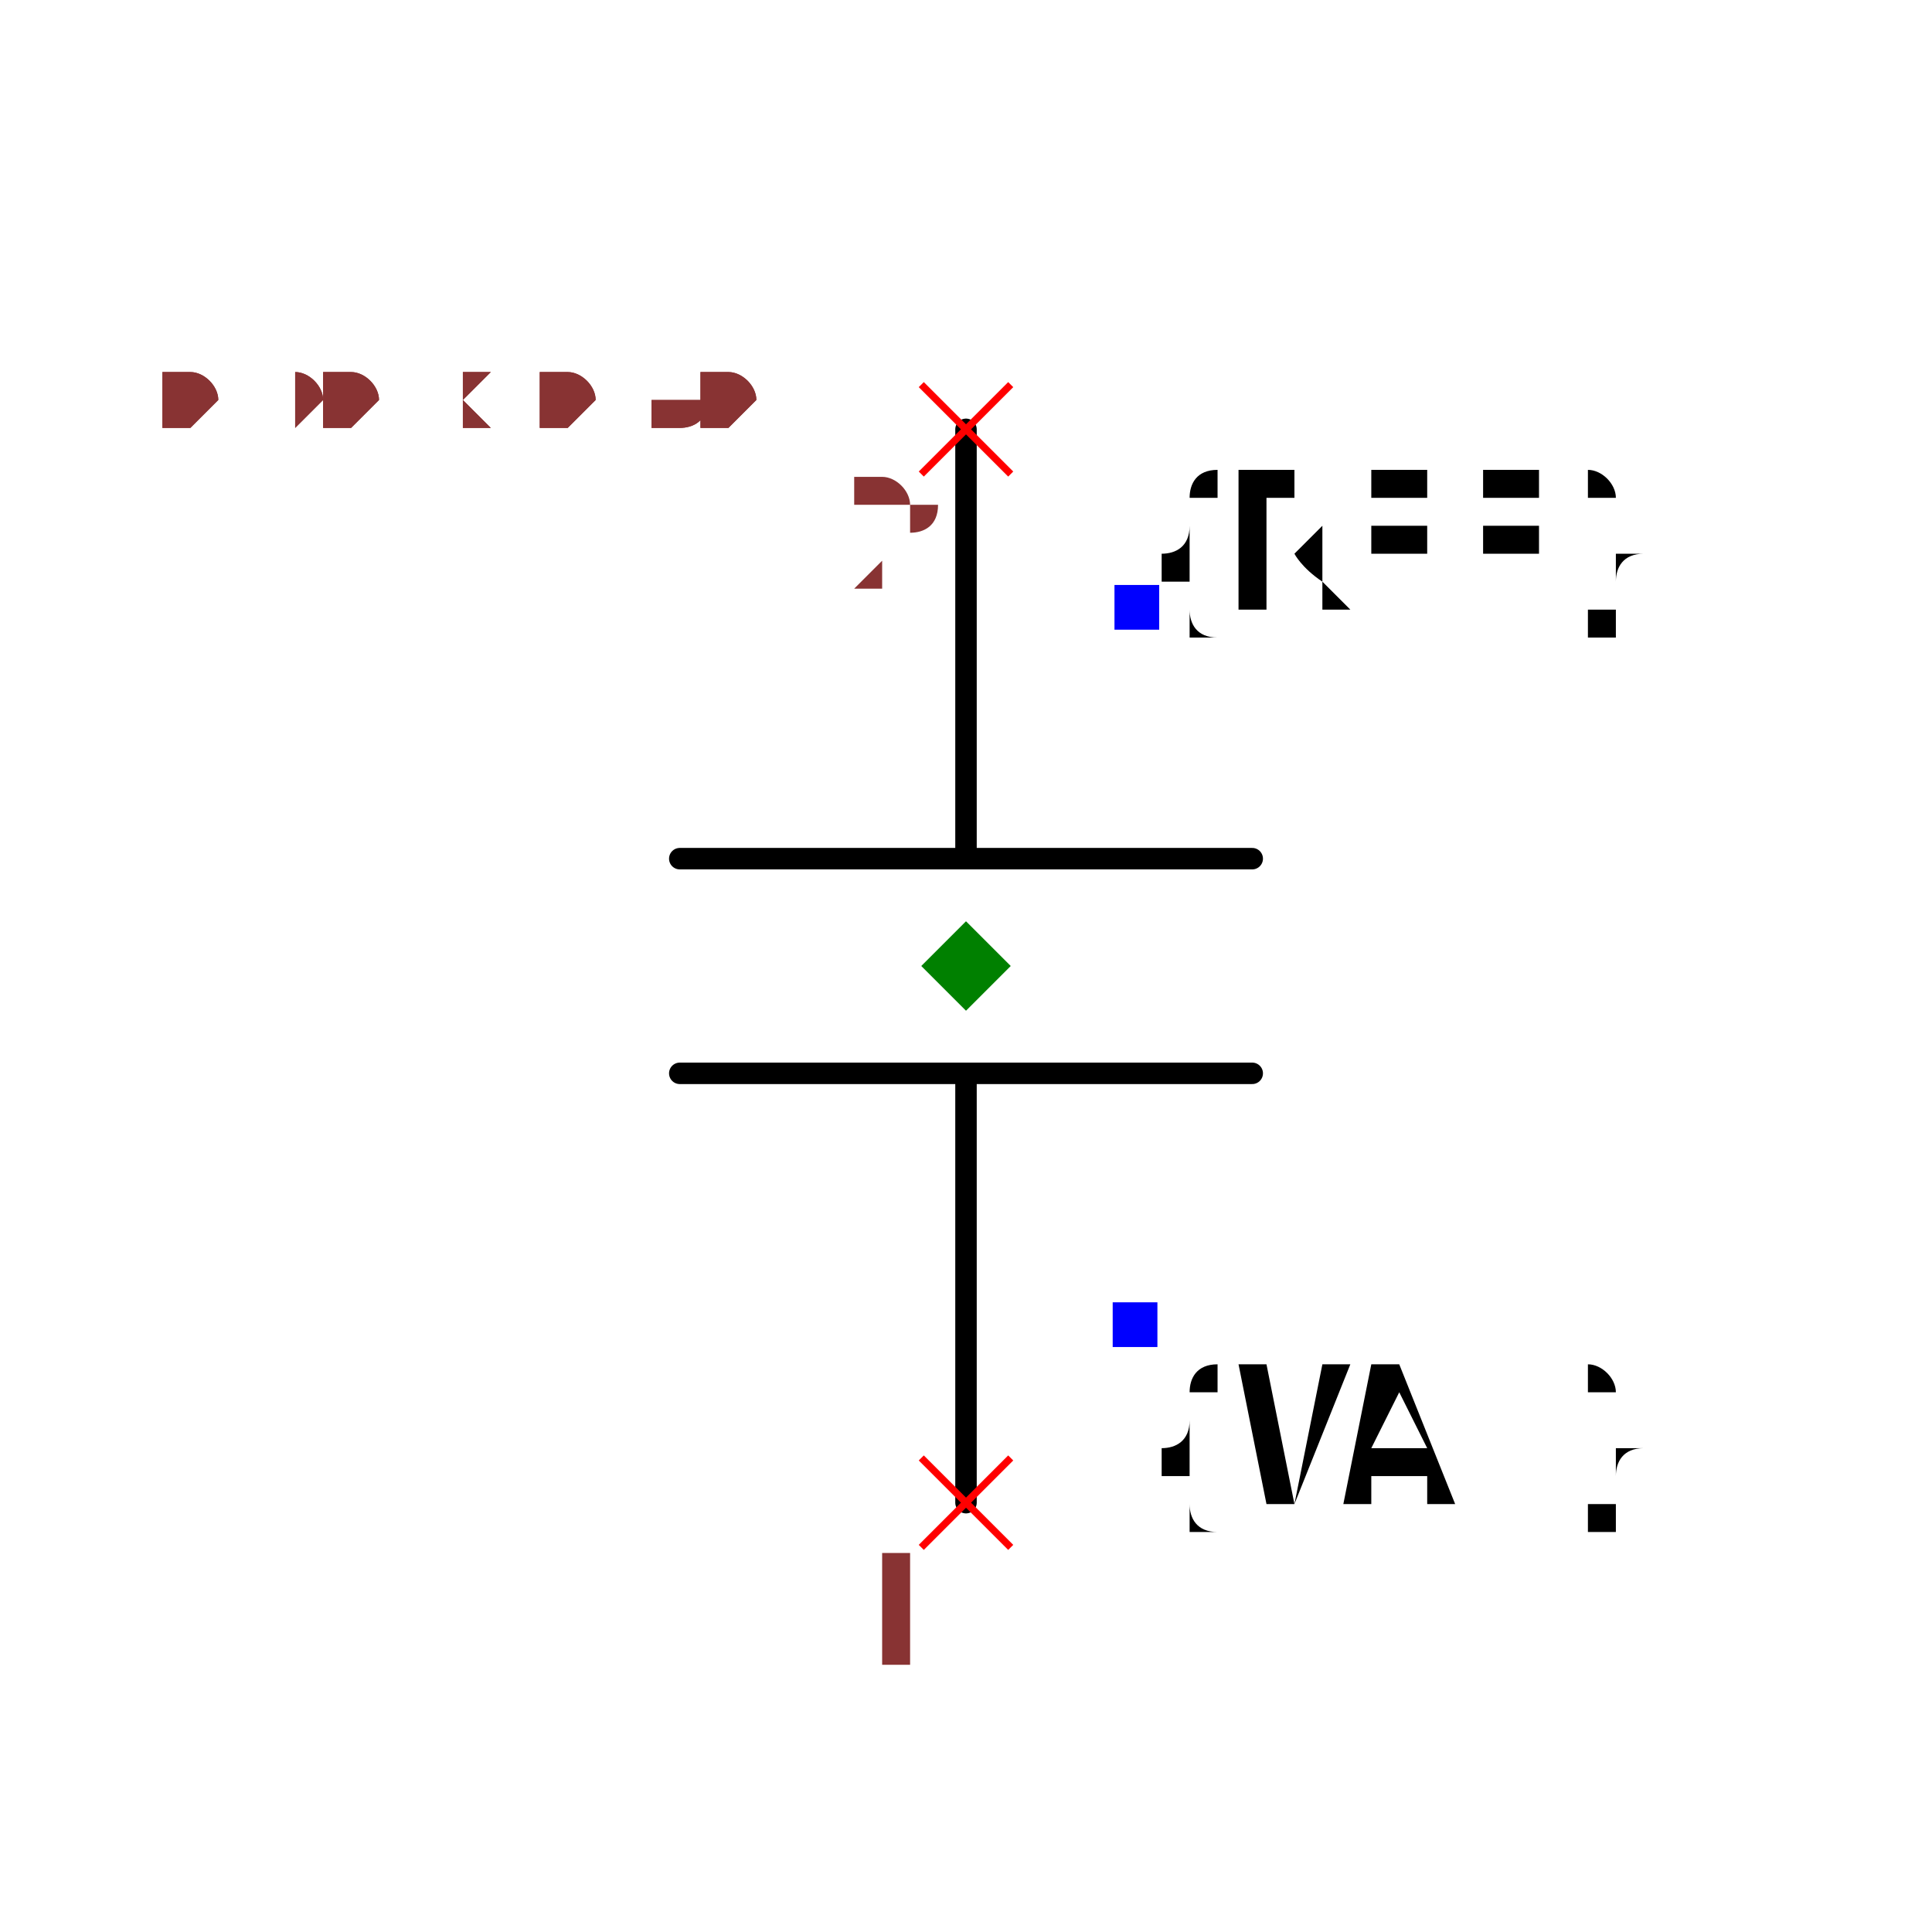
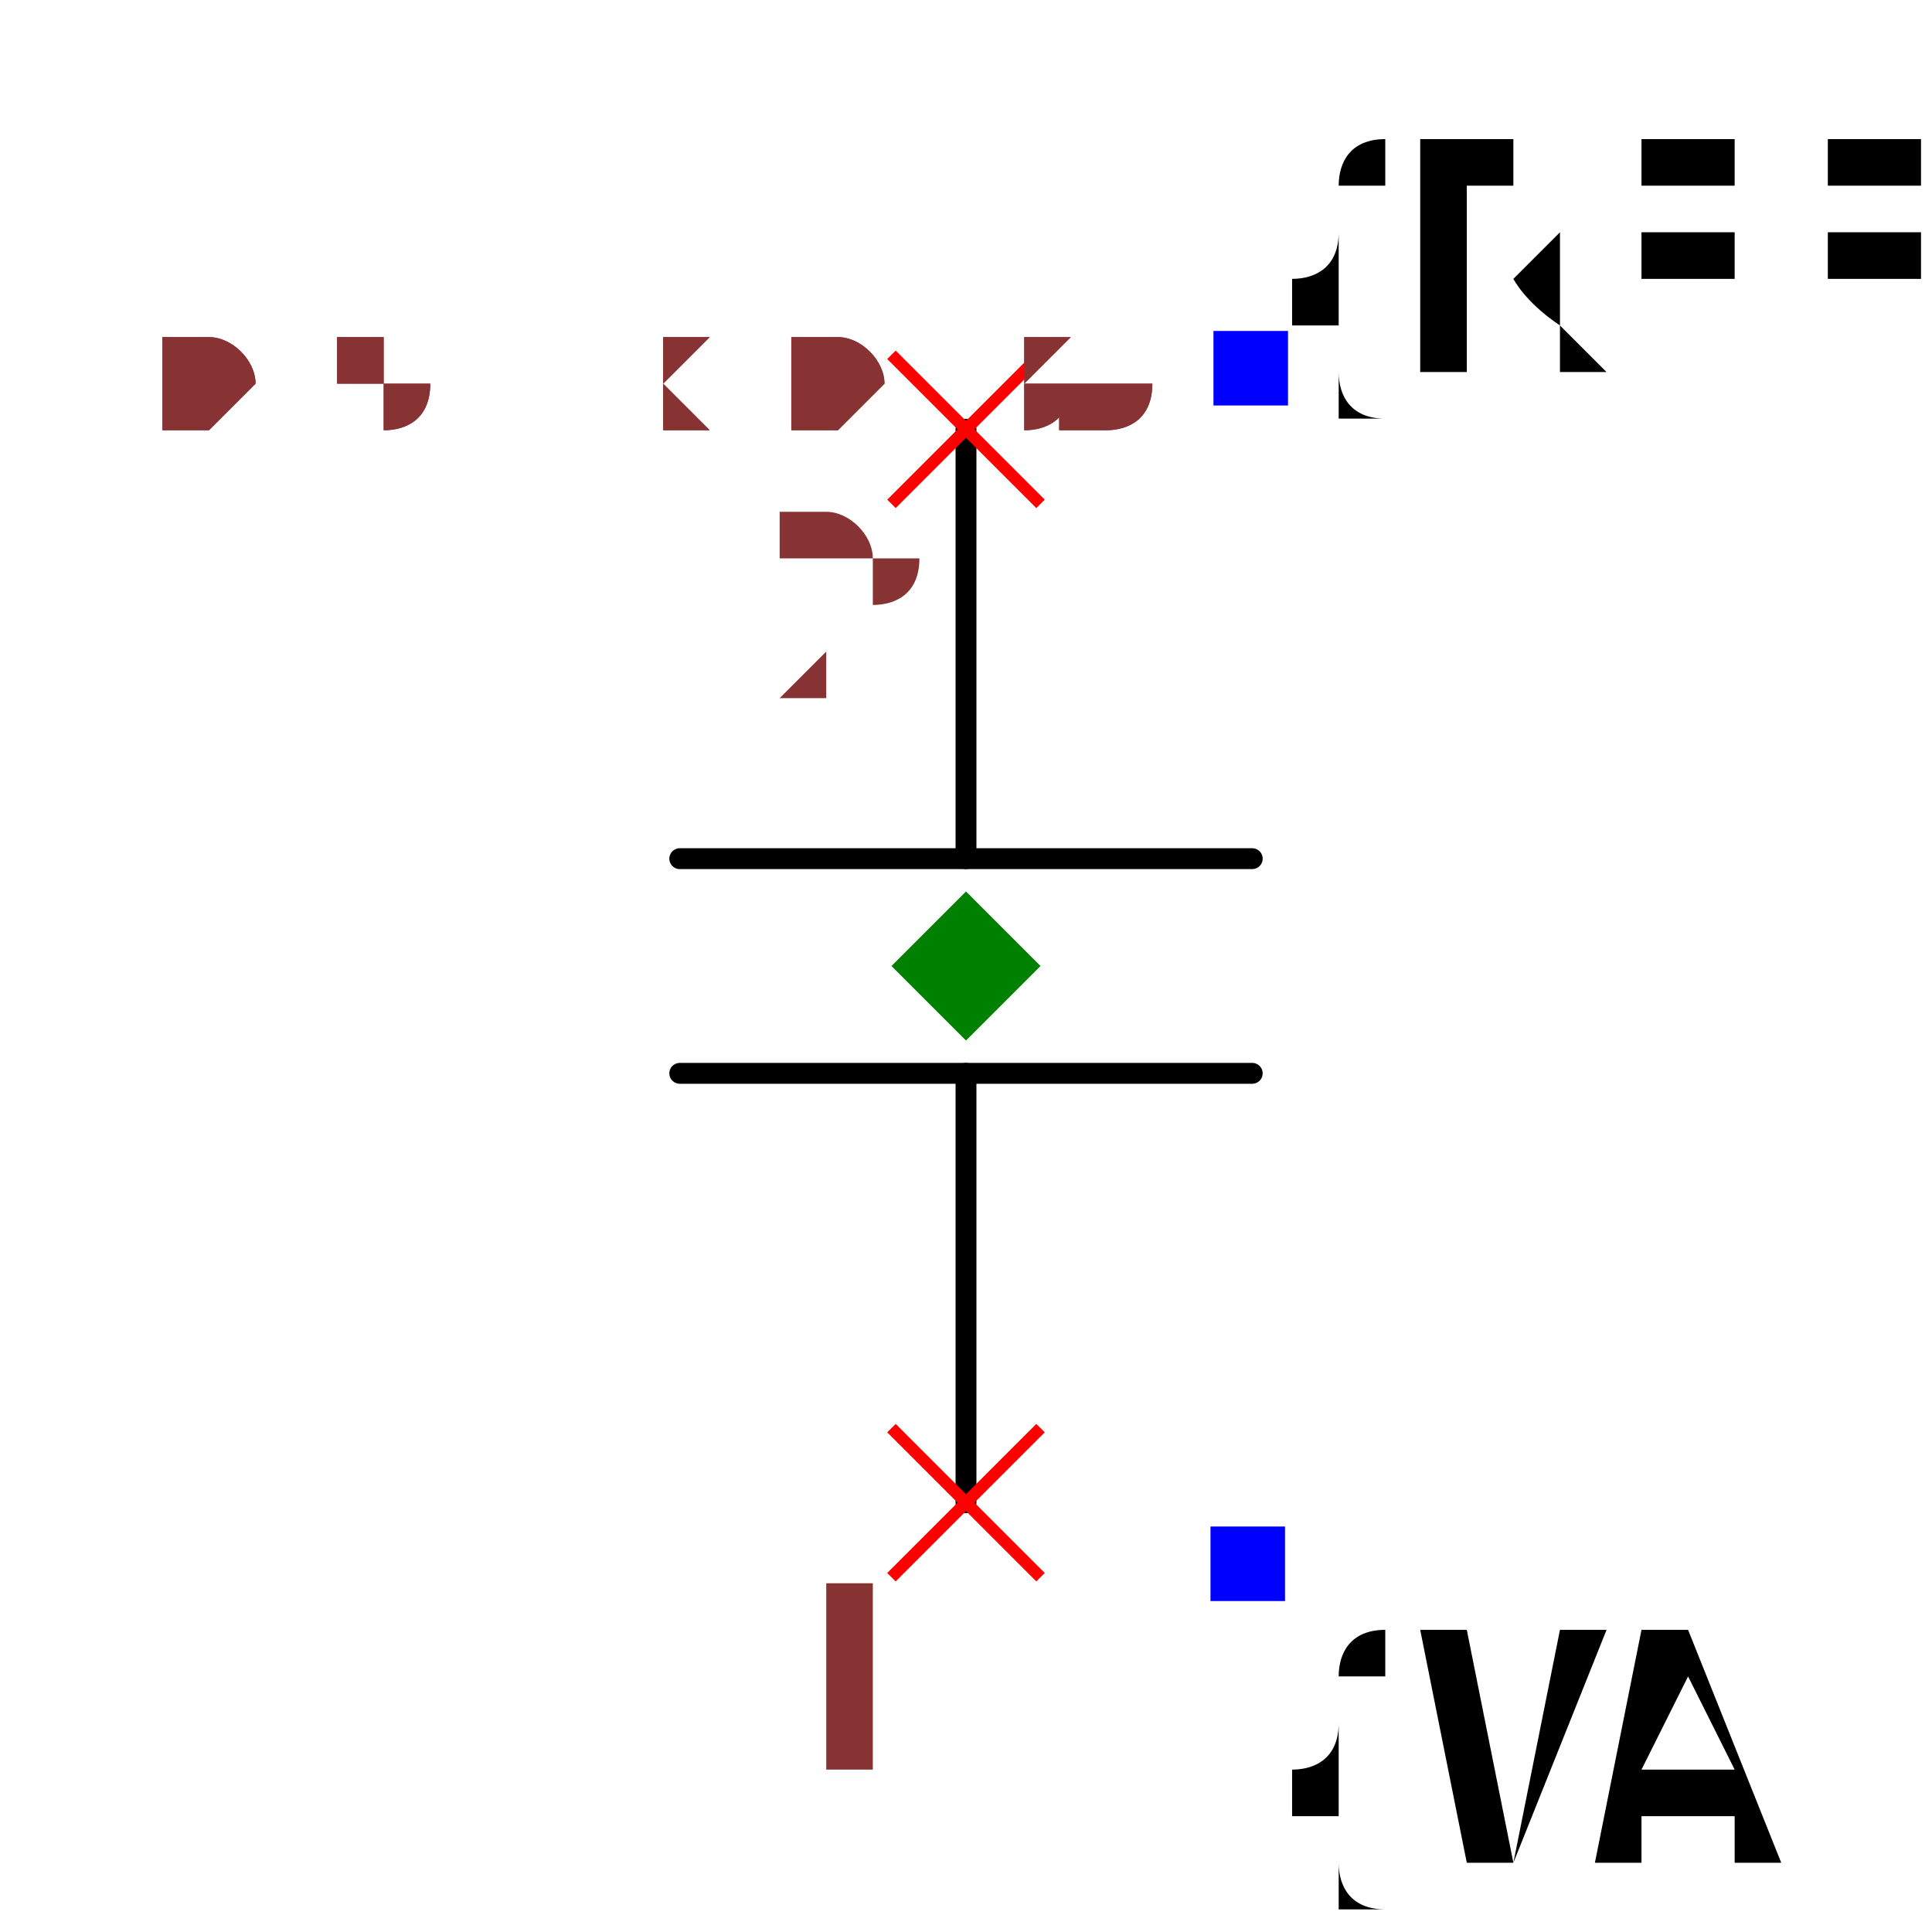
- <svg xmlns="http://www.w3.org/2000/svg" width="150" height="150" viewBox="-0.54 -0.36 1.08 0.72">
-   <path d="M1.8369701987210297e-17,-0.3 L3.673940397442059e-18,-0.06" fill="none" stroke="black" stroke-width="0.012" stroke-linecap="round" stroke-linejoin="round" />
-   <path d="M-3.673940397442059e-18,0.06 L-1.8369701987210297e-17,0.3" fill="none" stroke="black" stroke-width="0.012" stroke-linecap="round" stroke-linejoin="round" />
-   <path d="M-0.16,-0.06 L0.16,-0.06" fill="none" stroke="black" stroke-width="0.012" stroke-linecap="round" stroke-linejoin="round" />
-   <path d="M-0.16,0.06 L0.16,0.06" fill="none" stroke="black" stroke-width="0.012" stroke-linecap="round" stroke-linejoin="round" />
+ <svg xmlns="http://www.w3.org/2000/svg" width="150" height="150" viewBox="-0.324 -0.216 0.648 0.432">
+   <path d="M1.1021821192326179e-17,-0.18 L2.2043642384652355e-18,-0.036" fill="none" stroke="black" stroke-width="0.007" stroke-linecap="round" stroke-linejoin="round" />
+   <path d="M-2.2043642384652355e-18,0.036 L-1.1021821192326179e-17,0.18" fill="none" stroke="black" stroke-width="0.007" stroke-linecap="round" stroke-linejoin="round" />
+   <path d="M-0.096,-0.036 L0.096,-0.036" fill="none" stroke="black" stroke-width="0.007" stroke-linecap="round" stroke-linejoin="round" />
+   <path d="M-0.096,0.036 L0.096,0.036" fill="none" stroke="black" stroke-width="0.007" stroke-linecap="round" stroke-linejoin="round" />
  <text x="0.095" y="-0.2" dx="0" dy="0" text-anchor="start" style="font: 0.1px monospace; fill: black">{REF}</text>
  <rect x="0.083" y="-0.213" width="0.025" height="0.025" fill="blue" />
  <text x="0.095" y="0.2" dx="0" dy="0.1" text-anchor="start" style="font: 0.1px monospace; fill: black">{VAL}</text>
  <rect x="0.082" y="0.188" width="0.025" height="0.025" fill="blue" />
-   <line x1="-0.025" y1="0.275" x2="0.025" y2="0.325" stroke="red" stroke-width="0.004" />
-   <line x1="-0.025" y1="0.325" x2="0.025" y2="0.275" stroke="red" stroke-width="0.004" />
-   <text x="-0.04" y="0.39" text-anchor="middle" style="font: 0.08px monospace; fill: #833;">1</text>
-   <line x1="-0.025" y1="-0.325" x2="0.025" y2="-0.275" stroke="red" stroke-width="0.004" />
-   <line x1="-0.025" y1="-0.275" x2="0.025" y2="-0.325" stroke="red" stroke-width="0.004" />
-   <text x="-0.04" y="-0.21" text-anchor="middle" style="font: 0.08px monospace; fill: #833;">2</text>
+   <line x1="-0.025" y1="0.155" x2="0.025" y2="0.205" stroke="red" stroke-width="0.004" />
+   <line x1="-0.025" y1="0.205" x2="0.025" y2="0.155" stroke="red" stroke-width="0.004" />
+   <text x="-0.04" y="0.27" text-anchor="middle" style="font: 0.08px monospace; fill: #833;">1</text>
+   <line x1="-0.025" y1="-0.205" x2="0.025" y2="-0.155" stroke="red" stroke-width="0.004" />
+   <line x1="-0.025" y1="-0.155" x2="0.025" y2="-0.205" stroke="red" stroke-width="0.004" />
+   <text x="-0.04" y="-0.09" text-anchor="middle" style="font: 0.08px monospace; fill: #833;">2</text>
  <path d="M 0 -0.025 L 0.025 0 L 0 0.025 L -0.025 0 Z" fill="green" />
-   <text x="-0.45" y="-0.3" style="font: 0.05px monospace; fill: #833;">0.90 x 0.60</text>
-   <text x="-0.45" y="-0.3" style="font: 0.05px monospace; fill: #833;">0.90 x 0.60</text>
+   <text x="-0.27" y="-0.18" style="font: 0.05px monospace; fill: #833;">0.54 x 0.36</text>
+   <text x="-0.27" y="-0.18" style="font: 0.05px monospace; fill: #833;">0.54 x 0.36</text>
</svg>
